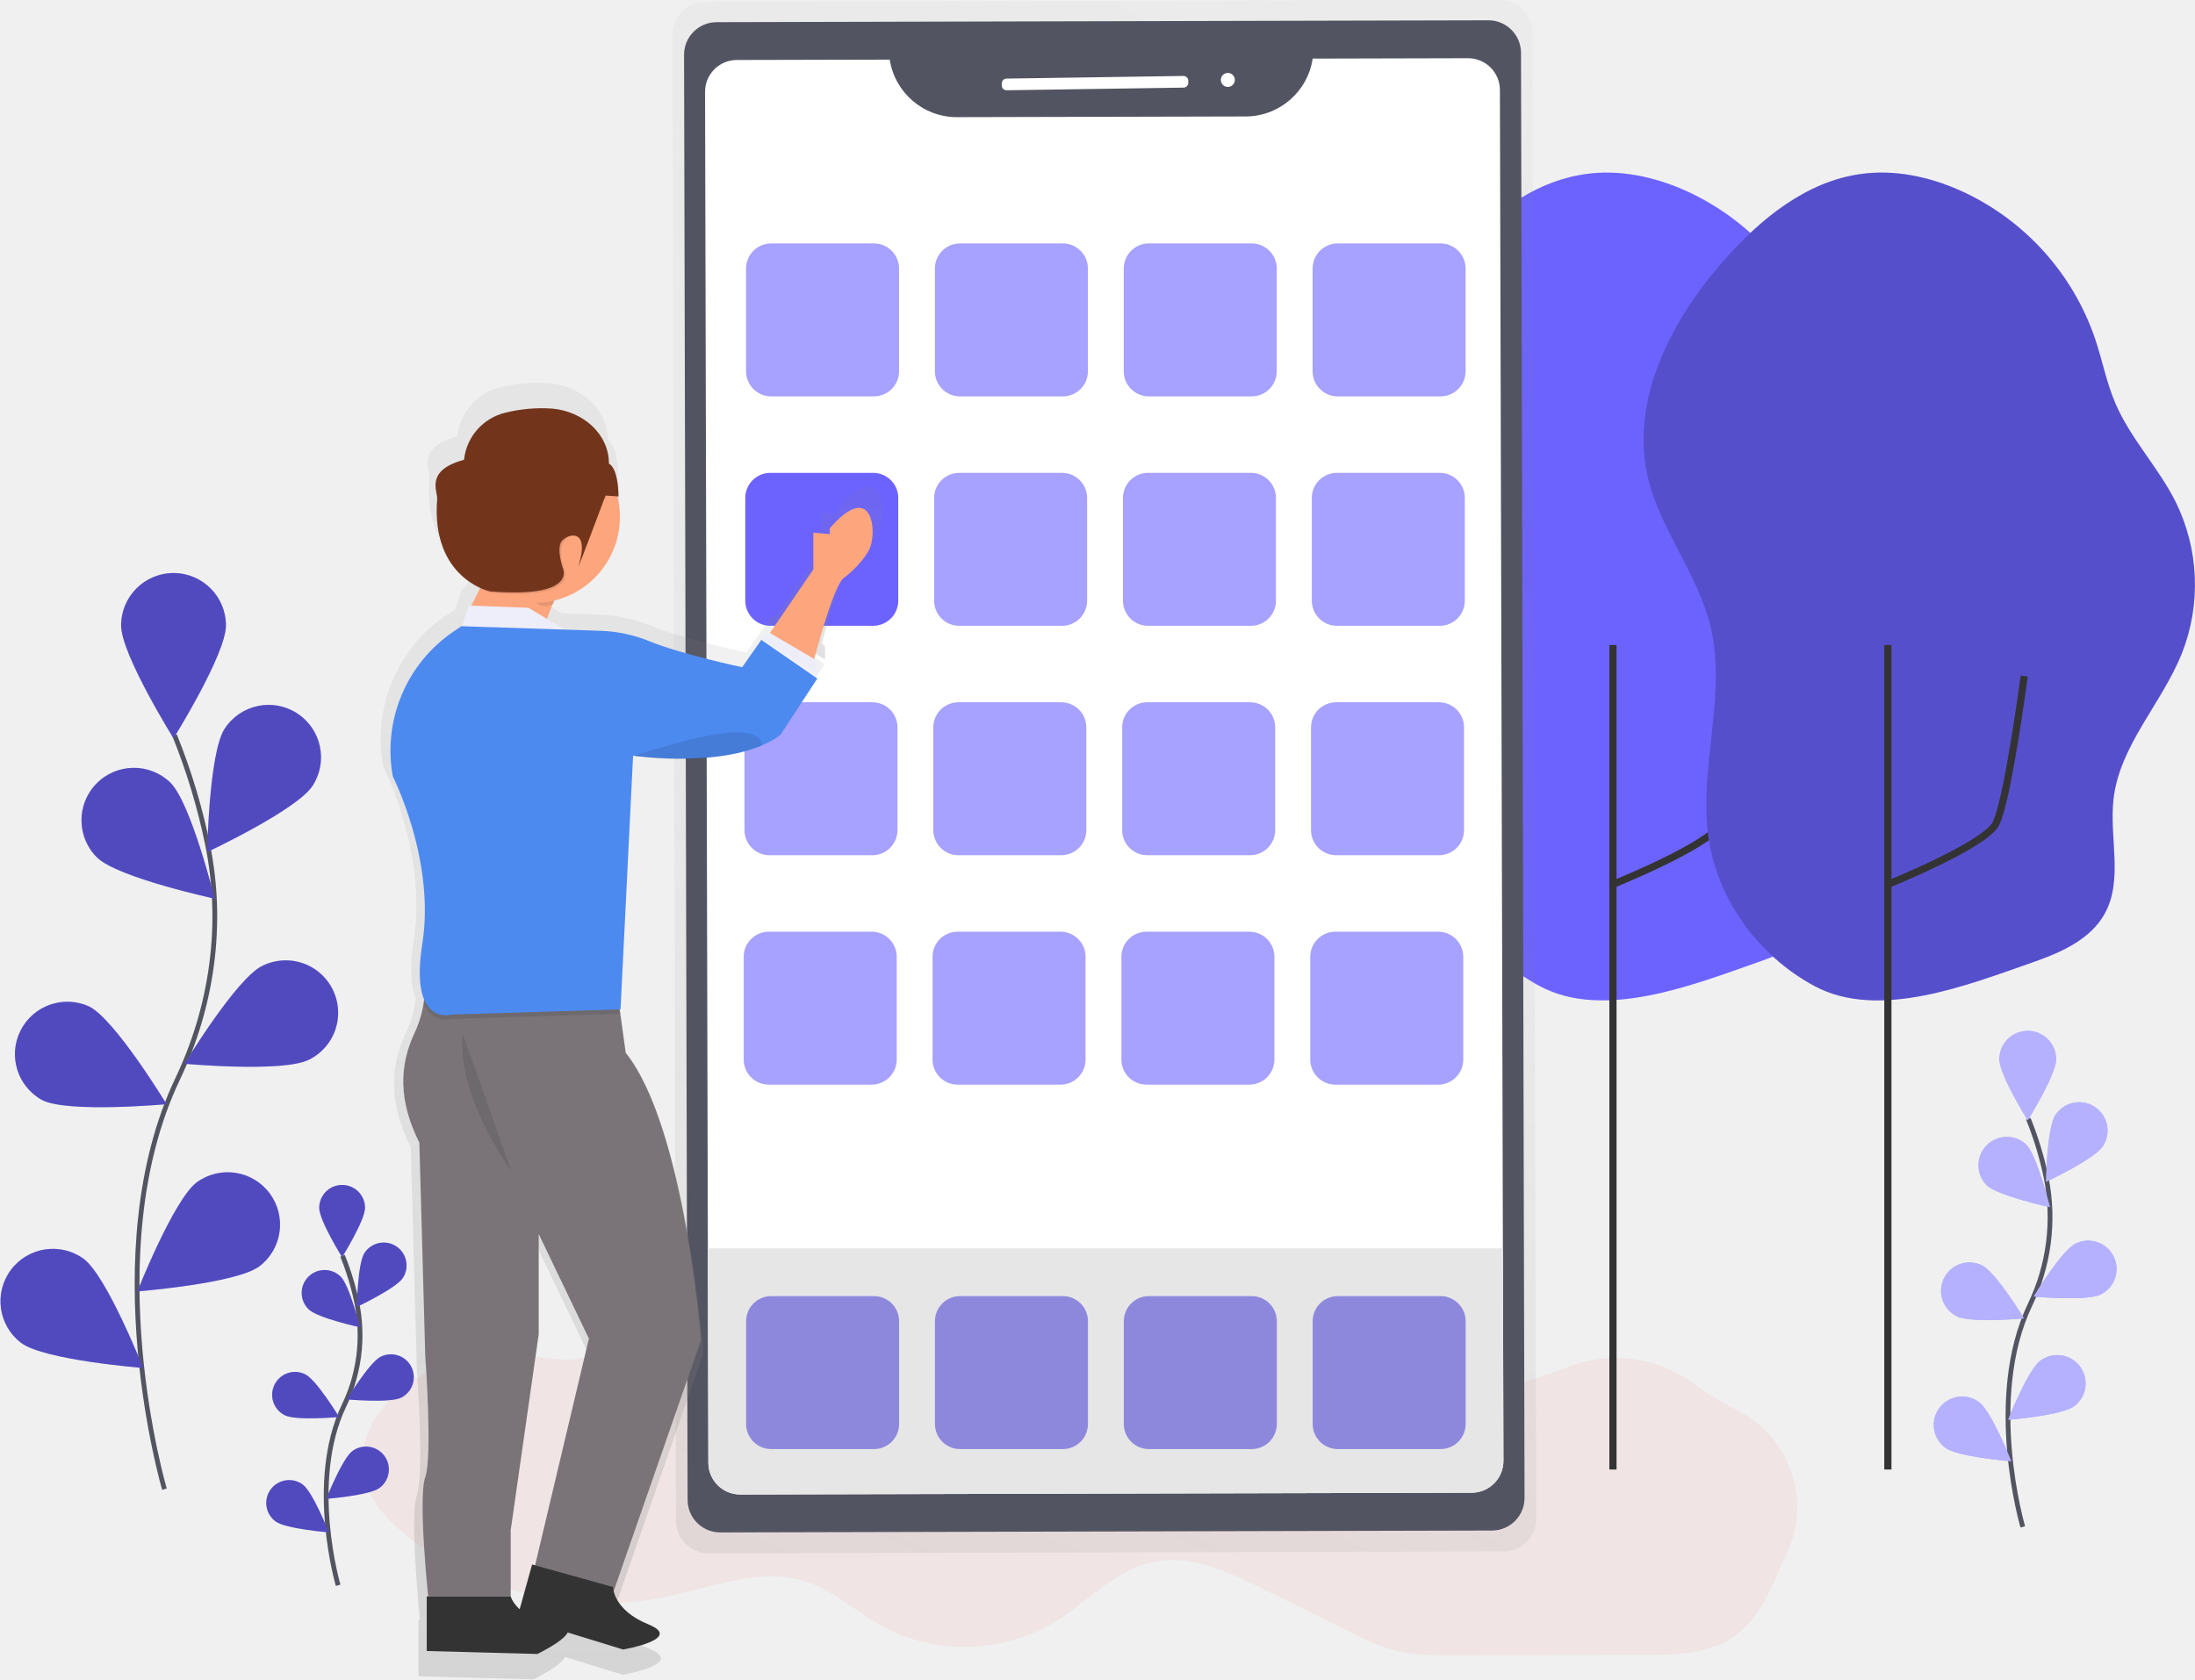
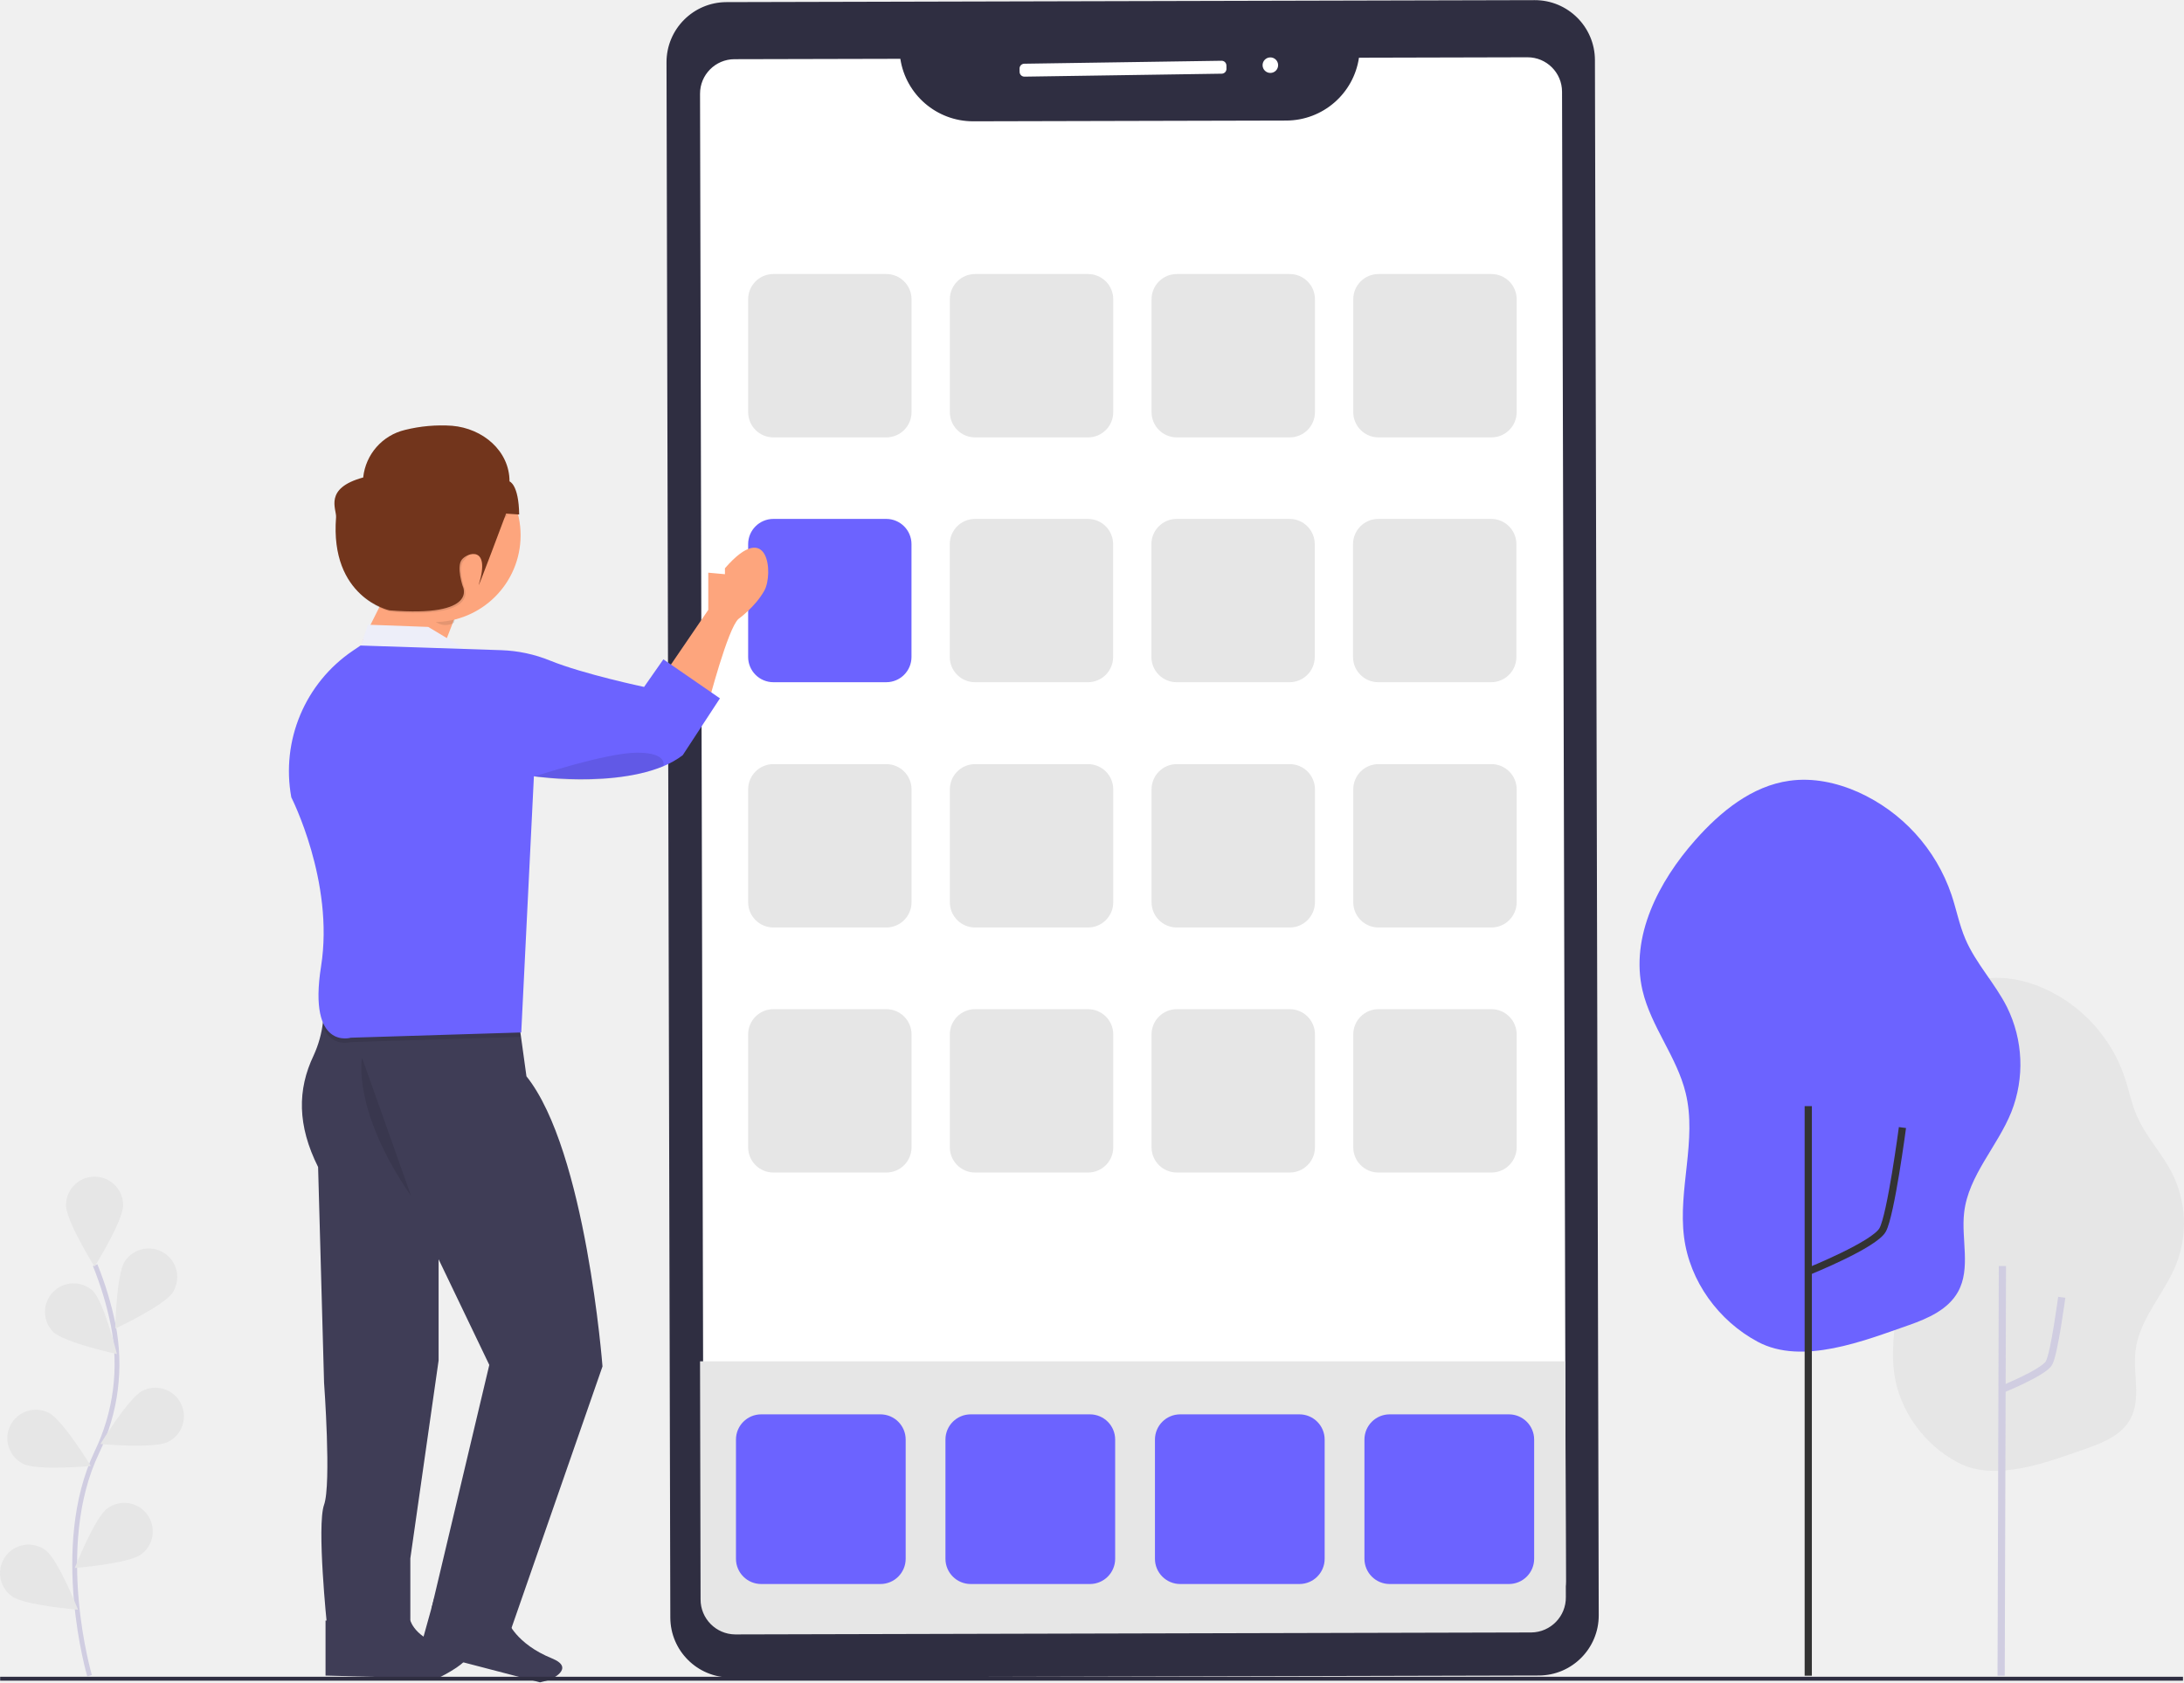
- <svg xmlns="http://www.w3.org/2000/svg" xmlns:xlink="http://www.w3.org/1999/xlink" id="c30e0d3c-7d63-44c3-a844-05f19c6deb9e" data-name="Layer 1" width="918.21" height="702.7" viewBox="0 0 918.21 702.7">
-   <defs>
-     <linearGradient id="ab413e6d-bded-4fe9-8b1a-854d2405dd6b" x1="473.15" y1="763.14" x2="757.69" y2="91.26" gradientTransform="translate(-13.63 -2.04) rotate(-0.14)" gradientUnits="userSpaceOnUse">
-       <stop offset="0" stop-color="gray" stop-opacity="0.25" />
-       <stop offset="0.54" stop-color="gray" stop-opacity="0.12" />
-       <stop offset="1" stop-color="gray" stop-opacity="0.1" />
-     </linearGradient>
-     <linearGradient id="d3c28b5f-26f8-46e4-b156-a8a3d4c863e6" x1="716.19" y1="374.64" x2="716.19" y2="302.23" gradientTransform="matrix(-1, 0, 0, 1, 1202, 0)" xlink:href="#ab413e6d-bded-4fe9-8b1a-854d2405dd6b" />
-     <linearGradient id="ec26d271-a053-41e5-a593-550ef3580f0a" x1="808.96" y1="801.35" x2="808.96" y2="258.82" gradientTransform="matrix(-1, 0, 0, 1, 1202, 0)" xlink:href="#ab413e6d-bded-4fe9-8b1a-854d2405dd6b" />
-   </defs>
-   <path d="M354,665.14c12.31.81,25.32,5.08,36.52-.09,2.89-1.33,5.51-3.25,8.51-4.32,6.89-2.46,14.46-.07,21.4,2.23a948.63,948.63,0,0,0,166.86,38.93c11.68,1.63,23.87,3,35-.8,8.14-2.77,15.19-8.12,23.25-11.12,13.18-4.89,27.74-3.07,41.77-2.3a267.56,267.56,0,0,0,108-16.45l1.81-.69a54.6,54.6,0,0,1,52.09,7,127.79,127.79,0,0,0,18.58,11.33,45.25,45.25,0,0,1,20.59,59.63l-.24.52c-5.72,12.47-10.49,26.43-21.7,34.35-10.57,7.47-24.44,7.78-37.38,7.81l-79.43.19c-8.24,0-16.58,0-24.58-1.94-7.19-1.77-13.88-5.09-20.51-8.39L669,763.4c-14.31-7.11-30-14.43-45.66-11.16-16,3.34-27.53,16.79-41.47,25.27-21.63,13.17-50.39,13.69-72.48,1.29-10.58-5.94-19.77-14.6-31.31-18.33-19.06-6.17-39.31,2.37-58.92,6.46C381,774.89,336.05,764,306.81,737.67,269.15,703.75,313.37,662.48,354,665.14Z" transform="translate(-140.89 -98.65)" fill="#f0e4e4" />
-   <path d="M209.69,721.78S180.58,623,215.15,550.22c14.51-30.53,19.33-64.8,12.62-97.93a262.52,262.52,0,0,0-13.86-46" transform="translate(-140.89 -98.65)" fill="none" stroke="#535461" stroke-miterlimit="10" stroke-width="2" />
-   <path d="M235.41,360.36c0,12.11-21.93,47.23-21.93,47.23s-21.93-35.12-21.93-47.23a21.93,21.93,0,1,1,43.86,0Z" transform="translate(-140.89 -98.65)" fill="#6c63ff" />
-   <path d="M271.66,427.45c-6.58,10.17-44.08,27.73-44.08,27.73s.68-41.4,7.26-51.57a21.93,21.93,0,1,1,36.82,23.84Z" transform="translate(-140.89 -98.65)" fill="#6c63ff" />
-   <path d="M270.08,542.09c-10.81,5.45-52,1.69-52,1.69s21.49-35.4,32.3-40.85a21.93,21.93,0,1,1,19.75,39.16Z" transform="translate(-140.89 -98.65)" fill="#6c63ff" />
-   <path d="M249.35,628.57c-9.74,7.2-51,10.46-51,10.46s15.2-38.52,24.93-45.72a21.93,21.93,0,0,1,26.08,35.26Z" transform="translate(-140.89 -98.65)" fill="#6c63ff" />
-   <path d="M181.54,457.52c8.69,8.44,49.16,17.18,49.16,17.18s-9.91-40.2-18.6-48.64a21.93,21.93,0,0,0-30.56,31.46Z" transform="translate(-140.89 -98.65)" fill="#6c63ff" />
-   <path d="M158.57,559c10.81,5.45,52,1.69,52,1.69s-21.49-35.4-32.3-40.85A21.93,21.93,0,0,0,158.57,559Z" transform="translate(-140.89 -98.65)" fill="#6c63ff" />
-   <path d="M149.78,660.62c9.74,7.2,51,10.46,51,10.46s-15.2-38.52-24.93-45.72a21.93,21.93,0,0,0-26.08,35.26Z" transform="translate(-140.89 -98.65)" fill="#6c63ff" />
-   <path d="M235.41,360.36c0,12.11-21.93,47.23-21.93,47.23s-21.93-35.12-21.93-47.23a21.93,21.93,0,1,1,43.86,0Z" transform="translate(-140.89 -98.65)" opacity="0.25" />
-   <path d="M271.66,427.45c-6.58,10.17-44.08,27.73-44.08,27.73s.68-41.4,7.26-51.57a21.93,21.93,0,1,1,36.82,23.84Z" transform="translate(-140.89 -98.65)" opacity="0.25" />
-   <path d="M270.08,542.09c-10.81,5.45-52,1.69-52,1.69s21.49-35.4,32.3-40.85a21.93,21.93,0,1,1,19.75,39.16Z" transform="translate(-140.89 -98.65)" opacity="0.25" />
-   <path d="M249.35,628.57c-9.74,7.2-51,10.46-51,10.46s15.2-38.52,24.93-45.72a21.93,21.93,0,0,1,26.08,35.26Z" transform="translate(-140.89 -98.65)" opacity="0.25" />
-   <path d="M181.54,457.52c8.69,8.44,49.16,17.18,49.16,17.18s-9.91-40.2-18.6-48.64a21.93,21.93,0,0,0-30.56,31.46Z" transform="translate(-140.89 -98.65)" opacity="0.25" />
-   <path d="M158.57,559c10.81,5.45,52,1.69,52,1.69s-21.49-35.4-32.3-40.85A21.93,21.93,0,0,0,158.57,559Z" transform="translate(-140.89 -98.65)" opacity="0.25" />
-   <path d="M149.78,660.62c9.74,7.2,51,10.46,51,10.46s-15.2-38.52-24.93-45.72a21.93,21.93,0,0,0-26.08,35.26Z" transform="translate(-140.89 -98.65)" opacity="0.25" />
-   <path d="M740.41,447.92c-3.7-29,7.89-58.85,1-87.24-5.3-21.93-21-40.24-26.16-62.21-7.58-32.56,9.76-66,31.89-91,15.22-17.23,34.32-32.87,57.09-36,14.06-2,28.51,1.09,41.49,6.82a105.27,105.27,0,0,1,56.6,62.17c3,8.9,4.73,18.21,8.42,26.84,6.35,14.87,18,26.87,25.25,41.33A78.42,78.42,0,0,1,938.65,372c-8.39,20.94-26,38.46-28.6,60.87-1.89,16.15,4.17,33.84-3.7,48.07-5.94,10.74-18.17,16.16-29.75,20.22C849.66,510.56,812,525.76,785,511.29,761.38,498.64,743.83,474.69,740.41,447.92Z" transform="translate(-140.89 -98.65)" fill="#6c63ff" />
-   <path d="M816,468.53s39.66-16,44.66-25,12-62,12-62" transform="translate(-140.89 -98.65)" fill="none" stroke="#333" stroke-miterlimit="10" stroke-width="3" />
-   <line x1="674.73" y1="614.9" x2="674.73" y2="269.9" fill="none" stroke="#333" stroke-miterlimit="10" stroke-width="3" />
-   <g opacity="0.5">
-     <path d="M768.29,98.65l-332.5.81a13.66,13.66,0,0,0-13.63,13.69L423.67,735a13.66,13.66,0,0,0,13.7,13.63l332.5-.81a13.66,13.66,0,0,0,13.63-13.69L782,112.28A13.66,13.66,0,0,0,768.29,98.65Z" transform="translate(-140.89 -98.65)" fill="url(#ab413e6d-bded-4fe9-8b1a-854d2405dd6b)" />
-   </g>
-   <rect x="427.78" y="107.54" width="350.11" height="631.95" rx="13.64" ry="13.64" transform="translate(-141.92 -97.18) rotate(-0.14)" fill="#535461" />
-   <path d="M769.8,709.94a13.3,13.3,0,0,1-13.26,13.33l-306,.74a13.3,13.3,0,0,1-13.33-13.26L437,621l-1.17-483.92a13.3,13.3,0,0,1,13.26-13.33l64-.15a28.39,28.39,0,0,0,28,24.07l120.92-.29A28.4,28.4,0,0,0,690,123.17l65-.16a13.3,13.3,0,0,1,13.33,13.26L769.58,621Z" transform="translate(-140.89 -98.65)" fill="#fff" />
-   <path d="M769.8,709.94a13.3,13.3,0,0,1-13.26,13.33l-306,.74a13.3,13.3,0,0,1-13.33-13.26L437,621H769.58Z" transform="translate(-140.89 -98.65)" fill="#e6e6e6" />
-   <rect x="559.95" y="130.97" width="78.02" height="4.88" rx="2" ry="2" transform="translate(-142.83 -89.63) rotate(-0.86)" fill="#fff" />
-   <circle cx="654.53" cy="132.08" r="2.93" transform="translate(-142.81 -88.8) rotate(-0.86)" fill="#fff" />
-   <path d="M855.41,447.92c-3.7-29,7.89-58.85,1-87.24-5.3-21.93-21-40.24-26.16-62.21-7.58-32.56,9.76-66,31.89-91,15.22-17.23,34.32-32.87,57.09-36,14.06-2,28.51,1.09,41.49,6.82a105.27,105.27,0,0,1,56.6,62.17c3,8.9,4.73,18.21,8.42,26.84,6.35,14.87,18,26.87,25.25,41.33a78.42,78.42,0,0,1,2.63,63.41c-8.39,20.94-26,38.46-28.6,60.87-1.89,16.15,4.17,33.84-3.7,48.07-5.94,10.74-18.17,16.16-29.75,20.22C964.66,510.56,927,525.76,900,511.29,876.38,498.64,858.83,474.69,855.41,447.92Z" transform="translate(-140.89 -98.65)" fill="#6c63ff" />
-   <path d="M855.41,447.92c-3.7-29,7.89-58.85,1-87.24-5.3-21.93-21-40.24-26.16-62.21-7.58-32.56,9.76-66,31.89-91,15.22-17.23,34.32-32.87,57.09-36,14.06-2,28.51,1.09,41.49,6.82a105.27,105.27,0,0,1,56.6,62.17c3,8.9,4.73,18.21,8.42,26.84,6.35,14.87,18,26.87,25.25,41.33a78.42,78.42,0,0,1,2.63,63.41c-8.39,20.94-26,38.46-28.6,60.87-1.89,16.15,4.17,33.84-3.7,48.07-5.94,10.74-18.17,16.16-29.75,20.22C964.66,510.56,927,525.76,900,511.29,876.38,498.64,858.83,474.69,855.41,447.92Z" transform="translate(-140.89 -98.65)" opacity="0.2" />
-   <path d="M931,468.53s39.66-16,44.66-25,12-62,12-62" transform="translate(-140.89 -98.65)" fill="none" stroke="#333" stroke-miterlimit="10" stroke-width="3" />
-   <line x1="789.73" y1="614.9" x2="789.73" y2="269.9" fill="none" stroke="#333" stroke-miterlimit="10" stroke-width="3" />
-   <path d="M282.34,762s-12.72-43.19,2.38-75a68.21,68.21,0,0,0,5.52-42.79,114.72,114.72,0,0,0-6.06-20.09" transform="translate(-140.89 -98.65)" fill="none" stroke="#535461" stroke-miterlimit="10" stroke-width="2" />
-   <path d="M293.58,604.06c0,5.29-9.58,20.64-9.58,20.64s-9.58-15.35-9.58-20.64a9.58,9.58,0,0,1,19.17,0Z" transform="translate(-140.89 -98.65)" fill="#6c63ff" />
-   <path d="M309.43,633.38c-2.88,4.44-19.26,12.12-19.26,12.12s.3-18.09,3.17-22.54a9.58,9.58,0,0,1,16.09,10.42Z" transform="translate(-140.89 -98.65)" fill="#6c63ff" />
-   <path d="M308.73,683.48c-4.73,2.38-22.75.74-22.75.74s9.39-15.47,14.12-17.85a9.58,9.58,0,1,1,8.63,17.11Z" transform="translate(-140.89 -98.65)" fill="#6c63ff" />
-   <path d="M299.67,721.27c-4.26,3.15-22.29,4.57-22.29,4.57s6.64-16.83,10.9-20a9.58,9.58,0,0,1,11.4,15.41Z" transform="translate(-140.89 -98.65)" fill="#6c63ff" />
-   <path d="M270,646.53c3.8,3.69,21.48,7.51,21.48,7.51s-4.33-17.57-8.13-21.26A9.58,9.58,0,1,0,270,646.53Z" transform="translate(-140.89 -98.65)" fill="#6c63ff" />
-   <path d="M260,690.85c4.73,2.38,22.75.74,22.75.74s-9.39-15.47-14.12-17.85A9.58,9.58,0,0,0,260,690.85Z" transform="translate(-140.89 -98.65)" fill="#6c63ff" />
-   <path d="M256.16,735.28c4.26,3.15,22.29,4.57,22.29,4.57s-6.64-16.83-10.9-20a9.58,9.58,0,1,0-11.4,15.41Z" transform="translate(-140.89 -98.65)" fill="#6c63ff" />
-   <path d="M293.58,604.06c0,5.29-9.58,20.64-9.58,20.64s-9.58-15.35-9.58-20.64a9.58,9.58,0,0,1,19.17,0Z" transform="translate(-140.89 -98.65)" opacity="0.25" />
-   <path d="M309.43,633.38c-2.88,4.44-19.26,12.12-19.26,12.12s.3-18.09,3.17-22.54a9.58,9.58,0,0,1,16.09,10.42Z" transform="translate(-140.89 -98.65)" opacity="0.25" />
-   <path d="M308.73,683.48c-4.73,2.38-22.75.74-22.75.74s9.39-15.47,14.12-17.85a9.58,9.58,0,1,1,8.63,17.11Z" transform="translate(-140.89 -98.65)" opacity="0.25" />
-   <path d="M299.67,721.27c-4.26,3.15-22.29,4.57-22.29,4.57s6.64-16.83,10.9-20a9.58,9.58,0,0,1,11.4,15.41Z" transform="translate(-140.89 -98.65)" opacity="0.25" />
-   <path d="M270,646.53c3.8,3.69,21.48,7.51,21.48,7.51s-4.33-17.57-8.13-21.26A9.58,9.58,0,1,0,270,646.53Z" transform="translate(-140.89 -98.65)" opacity="0.25" />
-   <path d="M260,690.85c4.73,2.38,22.75.74,22.75.74s-9.39-15.47-14.12-17.85A9.58,9.58,0,0,0,260,690.85Z" transform="translate(-140.89 -98.65)" opacity="0.25" />
-   <path d="M256.16,735.28c4.26,3.15,22.29,4.57,22.29,4.57s-6.64-16.83-10.9-20a9.58,9.58,0,1,0-11.4,15.41Z" transform="translate(-140.89 -98.65)" opacity="0.25" />
-   <path d="M987.06,737.56s-15.76-53.5,3-92.88a84.51,84.51,0,0,0,6.83-53,142.13,142.13,0,0,0-7.51-24.88" transform="translate(-140.89 -98.65)" fill="none" stroke="#535461" stroke-miterlimit="10" stroke-width="2" />
-   <path d="M1001,541.88c0,6.56-11.87,25.57-11.87,25.57s-11.87-19-11.87-25.57a11.87,11.87,0,0,1,23.75,0Z" transform="translate(-140.89 -98.65)" fill="#6c63ff" />
-   <path d="M1020.61,578.2c-3.56,5.5-23.86,15-23.86,15s.37-22.41,3.93-27.92a11.87,11.87,0,0,1,19.93,12.91Z" transform="translate(-140.89 -98.65)" fill="#6c63ff" />
-   <path d="M1019.76,640.27c-5.85,3-28.18.91-28.18.91s11.63-19.16,17.49-22.12a11.87,11.87,0,0,1,10.69,21.2Z" transform="translate(-140.89 -98.65)" fill="#6c63ff" />
-   <path d="M1008.53,687.09c-5.27,3.9-27.62,5.66-27.62,5.66s8.23-20.85,13.5-24.75a11.87,11.87,0,0,1,14.12,19.09Z" transform="translate(-140.89 -98.65)" fill="#6c63ff" />
-   <path d="M971.82,594.49c4.7,4.57,26.62,9.3,26.62,9.3s-5.37-21.77-10.07-26.33a11.87,11.87,0,0,0-16.55,17Z" transform="translate(-140.89 -98.65)" fill="#6c63ff" />
-   <path d="M959.39,649.41c5.85,3,28.18.91,28.18.91s-11.63-19.16-17.49-22.12a11.87,11.87,0,0,0-10.69,21.2Z" transform="translate(-140.89 -98.65)" fill="#6c63ff" />
-   <path d="M954.63,704.44c5.27,3.9,27.62,5.66,27.62,5.66s-8.23-20.85-13.5-24.75a11.87,11.87,0,1,0-14.12,19.09Z" transform="translate(-140.89 -98.65)" fill="#6c63ff" />
-   <path d="M1001,541.88c0,6.56-11.87,25.57-11.87,25.57s-11.87-19-11.87-25.57a11.87,11.87,0,0,1,23.75,0Z" transform="translate(-140.89 -98.65)" fill="#fff" opacity="0.5" />
-   <path d="M1020.61,578.2c-3.56,5.5-23.86,15-23.86,15s.37-22.41,3.93-27.92a11.87,11.87,0,0,1,19.93,12.91Z" transform="translate(-140.89 -98.65)" fill="#fff" opacity="0.5" />
-   <path d="M1019.76,640.27c-5.85,3-28.18.91-28.18.91s11.63-19.16,17.49-22.12a11.87,11.87,0,0,1,10.69,21.2Z" transform="translate(-140.89 -98.65)" fill="#fff" opacity="0.5" />
-   <path d="M1008.53,687.09c-5.27,3.9-27.62,5.66-27.62,5.66s8.23-20.85,13.5-24.75a11.87,11.87,0,0,1,14.12,19.09Z" transform="translate(-140.89 -98.65)" fill="#fff" opacity="0.5" />
-   <path d="M971.82,594.49c4.7,4.57,26.62,9.3,26.62,9.3s-5.37-21.77-10.07-26.33a11.87,11.87,0,0,0-16.55,17Z" transform="translate(-140.89 -98.65)" fill="#fff" opacity="0.5" />
-   <path d="M959.39,649.41c5.85,3,28.18.91,28.18.91s-11.63-19.16-17.49-22.12a11.87,11.87,0,0,0-10.69,21.2Z" transform="translate(-140.89 -98.65)" fill="#fff" opacity="0.5" />
-   <path d="M954.63,704.44c5.27,3.9,27.62,5.66,27.62,5.66s-8.23-20.85-13.5-24.75a11.87,11.87,0,1,0-14.12,19.09Z" transform="translate(-140.89 -98.65)" fill="#fff" opacity="0.5" />
-   <g opacity="0.6">
-     <rect x="312.09" y="101.86" width="64" height="64" rx="10.5" ry="10.5" fill="#6c63ff" />
-     <rect x="391.09" y="101.86" width="64" height="64" rx="10.5" ry="10.5" fill="#6c63ff" />
-     <rect x="470.09" y="101.86" width="64" height="64" rx="10.5" ry="10.5" fill="#6c63ff" />
-     <rect x="549.09" y="101.86" width="64" height="64" rx="10.5" ry="10.5" fill="#6c63ff" />
-   </g>
-   <rect x="311.76" y="197.86" width="64" height="64" rx="10.5" ry="10.5" fill="#6c63ff" />
-   <rect x="390.76" y="197.86" width="64" height="64" rx="10.5" ry="10.5" fill="#6c63ff" opacity="0.6" />
-   <rect x="469.76" y="197.86" width="64" height="64" rx="10.5" ry="10.5" fill="#6c63ff" opacity="0.6" />
-   <rect x="548.76" y="197.86" width="64" height="64" rx="10.5" ry="10.5" fill="#6c63ff" opacity="0.6" />
-   <g opacity="0.6">
-     <rect x="311.43" y="293.86" width="64" height="64" rx="10.5" ry="10.5" fill="#6c63ff" />
-     <rect x="390.43" y="293.86" width="64" height="64" rx="10.5" ry="10.5" fill="#6c63ff" />
-     <rect x="469.43" y="293.86" width="64" height="64" rx="10.5" ry="10.5" fill="#6c63ff" />
-     <rect x="548.43" y="293.86" width="64" height="64" rx="10.5" ry="10.5" fill="#6c63ff" />
-   </g>
-   <g opacity="0.6">
-     <rect x="311.11" y="389.86" width="64" height="64" rx="10.5" ry="10.5" fill="#6c63ff" />
-     <rect x="390.11" y="389.86" width="64" height="64" rx="10.5" ry="10.5" fill="#6c63ff" />
-     <rect x="469.11" y="389.86" width="64" height="64" rx="10.5" ry="10.5" fill="#6c63ff" />
-     <rect x="548.11" y="389.86" width="64" height="64" rx="10.5" ry="10.5" fill="#6c63ff" />
-   </g>
-   <path d="M486,368.86v5.78l-24.38-15.4,2.57-3.21,1.19.7,18.87-27.65V313l7.19.64v-2.57c19-21.82,20.91,2.57,17,9.63s-11.11,12.19-11.11,12.19c-4,3.36-11,28.76-12.69,35.13Z" transform="translate(-140.89 -98.65)" fill="url(#d3c28b5f-26f8-46e4-b156-a8a3d4c863e6)" />
-   <path d="M301.15,419.25h0s18.61,36.41,12.83,72.82c-1.94,12.24-1.13,19.72.81,24.28a44.65,44.65,0,0,1-4,14.22c-7.06,14.76-7.06,30.16,1.92,48.13l2.57,93s3.21,43.63,0,52.62,1.28,52,1.28,52h-.64v23.74L364,801.35S375.27,796,377.27,792l24.16,7.43s26.59-4.58,11-10.92c-11.61-4.72-14.49-11.47-15.21-14.59l38-109.26s-7.06-93-32.73-125.13l-2.6-18.92h.36l5.45-110.47.45.06-.13,0a122.49,122.49,0,0,0,42.36-.65,66,66,0,0,0,12.27-3.43l.73-.29.08,0,.07,0h0a37.14,37.14,0,0,0,8.34-4.76l16-24.51-24.38-16.8-8.34,11.9s-26.13-5.52-40.48-11.34a61.31,61.31,0,0,0-21-4.51L376,355.27l-7.81-4.69,2.44-6.31c.24-.11.48-.22.72-.35l.22-1.35a37.43,37.43,0,0,0,27.31-45.33l.51,0c-.22-13-4.2-14.27-4.2-14.27,0-13.22-11.55-22.89-24.71-24a65.43,65.43,0,0,0-20.29,1.78,23.61,23.61,0,0,0-18,20.52C315,286,320.76,295,320.49,298.45c-1.32,16.8,4,26.73,9.9,32.52a31,31,0,0,0,8.67,6.36l-3.75,7.51-1.1,0-3.06,9H331L327.66,356A62.69,62.69,0,0,0,301.15,419.25Zm51.33,357.07V747.45l12.19-85.34V618.47L386.5,664,363,762.76l-1.23-.34-5.41,19.44A12.77,12.77,0,0,1,352.49,776.32Z" transform="translate(-140.89 -98.65)" fill="url(#ec26d271-a053-41e5-a593-550ef3580f0a)" />
-   <path d="M481.11,321.53v15.41l-18.36,26.9,18.36,11.95s8.16-31.44,12.56-35.14c0,0,6.91-4.93,10.67-11.71s1.88-30.21-16.33-9.25v2.47Z" transform="translate(-140.89 -98.65)" fill="#fda57d" />
-   <path d="M334.93,358.29l7.27-14.54a2.69,2.69,0,0,1,2.27-1.49l27.61-1.41a2.69,2.69,0,0,1,2.65,3.66l-7.12,18.41a2.69,2.69,0,0,1-2.75,1.71l-27.75-2.47A2.69,2.69,0,0,1,334.93,358.29Z" transform="translate(-140.89 -98.65)" fill="#fda57d" />
-   <polygon points="196.08 253.4 191.39 267.15 239.55 265.42 221.05 254.32 196.08 253.4" fill="#edeef9" />
-   <polygon points="318.47 267.27 320.93 264.19 341.89 276.52 341.89 282.07 318.47 267.27" fill="#edeef9" />
-   <path d="M317.72,502.32a45.81,45.81,0,0,1-3.25,28.22c-6.78,14.18-6.78,29,1.85,46.24l2.47,89.4s3.08,41.93,0,50.56S320,766.69,320,766.69h34.53V738.94l11.71-82V615l21,43.78-24,101.12,31.44,12.95,39.46-113.45S427.3,570,402.64,539.18L398,505.57Z" transform="translate(-140.89 -98.65)" fill="#7a7478" />
-   <path d="M319.4,789.5V766.69h35.14s2.47,9.25,18.5,11.1-7.4,12.95-7.4,12.95Z" transform="translate(-140.89 -98.65)" fill="#333" />
-   <path d="M357.36,775.3l6.12-22,33.86,9.43s-.11,9.57,14.84,15.65-10.6,10.49-10.6,10.49Z" transform="translate(-140.89 -98.65)" fill="#333" />
-   <path d="M398,507.42l-80.29-3.25a44.92,44.92,0,0,1,.61,14.56c3.67,8.64,11.55,6.28,11.55,6.28l70.25-2.16Z" transform="translate(-140.89 -98.65)" opacity="0.1" />
-   <path d="M333.89,360.68l-3.2,2.17a60.24,60.24,0,0,0-25.47,60.74h0s17.88,35,12.33,70,12.33,29.6,12.33,29.6l70.6-2.17,5.24-106.15s42.54,6.05,61.66-8.75l15.41-23.55L459.36,366.4l-8,11.44s-25.11-5.3-38.9-10.9a58.91,58.91,0,0,0-20.22-4.33Z" transform="translate(-140.89 -98.65)" fill="#4d8af0" />
-   <path d="M334.51,531.47s-4.32,21.58,20.35,57.34" transform="translate(-140.89 -98.65)" opacity="0.1" />
-   <path d="M406,414.94s29.59-9.86,42.54-9.86,10.79,5.59,10.79,5.59S438.71,419.87,406,414.94Z" transform="translate(-140.89 -98.65)" opacity="0.1" />
-   <path d="M372.47,342.1l-11.78,1.41c-.37,0-.71.51-.91,1.24,2.59,4.67,5.83,7.45,9.35,7.45a7.27,7.27,0,0,0,3.57-1l.9-5.45C373.9,343.94,373.3,342,372.47,342.1Z" transform="translate(-140.89 -98.65)" opacity="0.1" />
-   <circle cx="223.36" cy="216.35" r="35.96" fill="#fda57d" />
-   <path d="M394.84,294.64h0L393,296.3a6.22,6.22,0,0,0,1.81,10.33h0s-16.11,16.11-18.35,19.1.37,10.86.37,10.86,7.12,13.11-30.34,10.11c0,0-24.72-5.24-22.1-38.58.26-3.34-5.24-12,11.24-16.48h0A22.68,22.68,0,0,1,353,271.94a62.87,62.87,0,0,1,19.5-1.71A24.48,24.48,0,0,1,394.84,294.64Z" transform="translate(-140.89 -98.65)" opacity="0.1" />
-   <path d="M395.62,292.68h0s3.82,1.18,4,13.71l-5.43-.37s-12.56,33.6-11.24,29.22c4.87-16.11-4.87-13.11-7.12-10.11s.37,10.86.37,10.86,7.12,13.11-30.34,10.11c0,0-24.72-5.24-22.1-38.58.26-3.34-5.24-12,11.24-16.48h0a22.68,22.68,0,0,1,17.34-19.71,62.87,62.87,0,0,1,19.5-1.71C384.52,270.69,395.62,280,395.62,292.68Z" transform="translate(-140.89 -98.65)" fill="#72351c" />
-   <g opacity="0.6">
-     <rect x="312.11" y="542.35" width="64" height="64" rx="10.5" ry="10.5" fill="#6c63ff" />
-     <rect x="391.11" y="542.35" width="64" height="64" rx="10.5" ry="10.5" fill="#6c63ff" />
-     <rect x="470.11" y="542.35" width="64" height="64" rx="10.5" ry="10.5" fill="#6c63ff" />
-     <rect x="549.11" y="542.35" width="64" height="64" rx="10.5" ry="10.5" fill="#6c63ff" />
-   </g>
-   <g opacity="0.1">
-     <rect x="312.11" y="542.35" width="64" height="64" rx="10.5" ry="10.5" />
-     <rect x="391.11" y="542.35" width="64" height="64" rx="10.5" ry="10.5" />
-     <rect x="470.11" y="542.35" width="64" height="64" rx="10.5" ry="10.5" />
-     <rect x="549.11" y="542.35" width="64" height="64" rx="10.5" ry="10.5" />
+ <svg xmlns="http://www.w3.org/2000/svg" width="908.062" height="699.657" viewBox="0 0 908.062 699.657">
+   <g id="Group_19" data-name="Group 19" transform="translate(-169.938 -93)">
+     <g id="Group_17" data-name="Group 17" transform="translate(97.619 160.674)">
+       <path id="Path_125" data-name="Path 125" d="M844.4,334.856c-2.19-17.165,4.67-34.834.592-51.639-3.137-12.981-12.43-23.819-15.484-36.823-4.487-19.273,5.777-39.066,18.876-53.864,9.009-10.2,20.315-19.456,33.793-21.309,8.322-1.184,16.875.645,24.558,4.037a62.311,62.311,0,0,1,33.5,36.8c1.776,5.268,2.8,10.779,4.984,15.887,3.759,8.8,10.655,15.9,14.946,24.464a46.418,46.418,0,0,1,1.557,37.533c-4.966,12.395-15.39,22.765-16.929,36.03-1.119,9.559,2.468,20.03-2.19,28.453-3.516,6.357-10.755,9.565-17.609,11.969-15.928,5.54-38.22,14.537-54.2,5.972C856.817,364.878,846.429,350.7,844.4,334.856Z" transform="translate(15.425 168.14)" fill="#e6e6e6" />
+       <path id="Path_126" data-name="Path 126" d="M931,419.877s17.481-7.052,19.685-11.019,5.289-27.328,5.289-27.328" transform="translate(-26.427 90.318)" fill="none" stroke="#d0cde1" stroke-miterlimit="10" stroke-width="3" />
+       <line id="Line_2" data-name="Line 2" y1="170.4" x2="0.533" transform="translate(904.348 458.826)" fill="none" stroke="#d0cde1" stroke-miterlimit="10" stroke-width="3" />
+       <path id="Path_173" data-name="Path 173" d="M846.958,361.09c-2.54-19.911,5.417-40.406.687-59.9-3.639-15.057-14.419-27.629-17.961-42.713-5.2-22.356,6.7-45.316,21.9-62.481,10.45-11.83,23.564-22.569,39.2-24.718,9.654-1.373,19.575.748,28.487,4.683a72.279,72.279,0,0,1,38.862,42.686c2.06,6.111,3.248,12.5,5.781,18.428,4.36,10.21,12.359,18.449,17.337,28.377a53.843,53.843,0,0,1,1.806,43.537c-5.76,14.377-17.852,26.407-19.637,41.793-1.3,11.089,2.863,23.235-2.54,33-4.078,7.374-12.476,11.1-20.426,13.883-18.476,6.427-44.334,16.863-62.872,6.928C861.356,395.914,849.307,379.47,846.958,361.09Z" transform="translate(-74.443 85.754)" fill="#6c63ff" />
+       <line id="Line_3" data-name="Line 3" y1="236.877" transform="translate(824.155 392.349)" fill="none" stroke="#333" stroke-miterlimit="10" stroke-width="3" />
+       <path id="Path_174" data-name="Path 174" d="M931,441.264s27.231-10.986,30.664-17.165S969.9,381.53,969.9,381.53" transform="translate(-106.584 19.731)" fill="none" stroke="#333" stroke-miterlimit="10" stroke-width="3" />
+     </g>
+     <g id="Group_18" data-name="Group 18" transform="translate(94.149 -64.901)">
+       <path id="Path_102" data-name="Path 102" d="M442.22,351" transform="translate(-13.561 28.063)" fill="none" />
+       <rect id="Rectangle_50" data-name="Rectangle 50" width="386.018" height="696.763" rx="25" transform="translate(352.851 158.843) rotate(-0.14)" fill="#2f2e41" />
+       <path id="Path_122" data-name="Path 122" d="M795.818,756.813a14.349,14.349,0,0,1-14.293,14.394l-329.839.8a14.349,14.349,0,0,1-14.369-14.319l-.226-96.917L435.83,138.2a14.349,14.349,0,0,1,14.293-14.395l68.986-.162a30.619,30.619,0,0,0,30.181,25.992l130.34-.313A30.63,30.63,0,0,0,709.8,123.183l70.064-.173a14.349,14.349,0,0,1,14.368,14.319l1.347,523.442Z" transform="translate(-68.979 58.714)" fill="#fff" />
+       <path id="Path_123" data-name="Path 123" d="M796.987,719.062a14.529,14.529,0,0,1-14.343,14.7l-331,.816a14.525,14.525,0,0,1-14.419-14.62L437,621H796.75Z" transform="translate(-70.149 103.055)" fill="#e6e6e6" />
+       <rect id="Rectangle_51" data-name="Rectangle 51" width="86.022" height="5.38" rx="2" transform="translate(499.666 184.429) rotate(-0.86)" fill="#fff" />
+       <circle id="Ellipse_2" data-name="Ellipse 2" cx="3.231" cy="3.231" r="3.231" transform="translate(600.697 181.821) rotate(-0.86)" fill="#fff" />
+       <g id="Group_11" data-name="Group 11" transform="translate(386.852 271.864)">
+         <rect id="Rectangle_52" data-name="Rectangle 52" width="67.941" height="67.941" rx="10.5" transform="translate(0 0)" fill="#e6e6e6" />
+         <rect id="Rectangle_53" data-name="Rectangle 53" width="67.941" height="67.941" rx="10.5" transform="translate(83.865 0)" fill="#e6e6e6" />
+         <rect id="Rectangle_54" data-name="Rectangle 54" width="67.941" height="67.941" rx="10.5" transform="translate(167.73 0)" fill="#e6e6e6" />
+         <rect id="Rectangle_55" data-name="Rectangle 55" width="67.941" height="67.941" rx="10.5" transform="translate(251.595 0)" fill="#e6e6e6" />
+       </g>
+       <rect id="Rectangle_56" data-name="Rectangle 56" width="67.917" height="67.917" rx="10.5" transform="translate(386.852 373.708)" fill="#6c63ff" />
+       <rect id="Rectangle_57" data-name="Rectangle 57" width="67.917" height="67.917" rx="10.5" transform="translate(470.686 373.708)" fill="#e6e6e6" />
+       <rect id="Rectangle_58" data-name="Rectangle 58" width="67.917" height="67.917" rx="10.5" transform="translate(554.521 373.708)" fill="#e6e6e6" />
+       <rect id="Rectangle_59" data-name="Rectangle 59" width="67.917" height="67.917" rx="10.5" transform="translate(638.355 373.708)" fill="#e6e6e6" />
+       <g id="Group_12" data-name="Group 12" transform="translate(386.852 475.687)">
+         <rect id="Rectangle_60" data-name="Rectangle 60" width="67.941" height="67.941" rx="10.5" fill="#e6e6e6" />
+         <rect id="Rectangle_61" data-name="Rectangle 61" width="67.941" height="67.941" rx="10.5" transform="translate(83.865)" fill="#e6e6e6" />
+         <rect id="Rectangle_62" data-name="Rectangle 62" width="67.941" height="67.941" rx="10.5" transform="translate(167.73)" fill="#e6e6e6" />
+         <rect id="Rectangle_63" data-name="Rectangle 63" width="67.941" height="67.941" rx="10.5" transform="translate(251.595)" fill="#e6e6e6" />
+       </g>
+       <g id="Group_13" data-name="Group 13" transform="translate(386.852 577.599)">
+         <rect id="Rectangle_64" data-name="Rectangle 64" width="67.941" height="67.941" rx="10.5" transform="translate(0 0)" fill="#e6e6e6" />
+         <rect id="Rectangle_65" data-name="Rectangle 65" width="67.941" height="67.941" rx="10.5" transform="translate(83.865 0)" fill="#e6e6e6" />
+         <rect id="Rectangle_66" data-name="Rectangle 66" width="67.941" height="67.941" rx="10.5" transform="translate(167.73 0)" fill="#e6e6e6" />
+         <rect id="Rectangle_67" data-name="Rectangle 67" width="67.941" height="67.941" rx="10.5" transform="translate(251.595 0)" fill="#e6e6e6" />
+       </g>
+       <g id="Group_15" data-name="Group 15" transform="translate(381.787 746.106)">
+         <rect id="Rectangle_72" data-name="Rectangle 72" width="70.564" height="70.564" rx="10.5" transform="translate(0 0)" fill="#6c63ff" />
+         <rect id="Rectangle_73" data-name="Rectangle 73" width="70.564" height="70.564" rx="10.5" transform="translate(87.102 0)" fill="#6c63ff" />
+         <rect id="Rectangle_74" data-name="Rectangle 74" width="70.564" height="70.564" rx="10.5" transform="translate(174.205 0)" fill="#6c63ff" />
+         <rect id="Rectangle_75" data-name="Rectangle 75" width="70.564" height="70.564" rx="10.5" transform="translate(261.307 0)" fill="#6c63ff" />
+       </g>
+     </g>
+     <g id="Group_16" data-name="Group 16" transform="translate(-124.287 259.103)">
+       <path id="Path_159" data-name="Path 159" d="M481.177,321.568v15.466l-18.427,27,18.427,11.994s8.19-31.554,12.606-35.268c0,0,6.935-4.948,10.709-11.753s1.887-30.32-16.389-9.284V322.2Z" transform="translate(107.537 -249.498)" fill="#fda57d" />
+       <path id="Path_160" data-name="Path 160" d="M334.931,358.353l7.3-14.593a2.7,2.7,0,0,1,2.278-1.5l27.71-1.415a2.7,2.7,0,0,1,2.66,3.673L367.73,363a2.7,2.7,0,0,1-2.76,1.716l-27.851-2.479a2.7,2.7,0,0,1-2.188-3.884Z" transform="translate(110.232 -258.39)" fill="#fda57d" />
+       <path id="Path_161" data-name="Path 161" d="M196.1,253.4l-4.707,13.8,48.335-1.736-18.567-11.14Z" transform="translate(251.113 -159.699)" fill="#edeef9" />
+       <path id="Path_163" data-name="Path 163" d="M317.75,502.32a45.977,45.977,0,0,1-3.262,28.323c-6.8,14.232-6.8,29.106,1.857,46.408l2.479,89.725s3.091,42.083,0,50.744,1.214,50.132,1.214,50.132h34.656V739.8l11.753-82.3V615.41l21.076,43.939L363.435,760.838l31.554,13,39.6-113.863s-6.865-89.725-31.615-120.658l-4.657-33.732Z" transform="translate(110.141 -257.802)" fill="#3f3d56" />
+       <path id="Path_164" data-name="Path 164" d="M319.4,789.583V766.69h35.268s2.479,9.284,18.567,11.14-7.427,13-7.427,13Z" transform="translate(110.177 -258.84)" fill="#3f3d56" />
+       <path id="Path_165" data-name="Path 165" d="M357.36,775.38,363.5,753.3l30.537,9.7s3.336,9.373,18.34,15.475c10.218,4.156-.913,8.935-.913,8.935l-4.017,1.037Z" transform="translate(111.315 -254.889)" fill="#3f3d56" />
+       <path id="Path_166" data-name="Path 166" d="M398.292,507.432,317.71,504.17a45.083,45.083,0,0,1,.612,14.613c3.683,8.671,11.592,6.3,11.592,6.3l70.506-2.168Z" transform="translate(110.17 -257.796)" opacity="0.1" />
+       <path id="Path_167" data-name="Path 167" d="M334,360.68l-3.212,2.178a60.459,60.459,0,0,0-25.563,60.961h0s17.945,35.127,12.375,70.255,12.375,29.708,12.375,29.708L400.83,521.6l5.259-106.536s42.695,6.072,61.884-8.782L483.44,382.65l-23.515-16.229L451.9,377.9s-25.2-5.319-39.042-10.94a59.124,59.124,0,0,0-20.294-4.346Z" transform="translate(110.121 -258.318)" fill="#6c63ff" />
+       <path id="Path_168" data-name="Path 168" d="M334.511,531.47s-4.336,21.659,20.424,57.549" transform="translate(110.23 -257.696)" opacity="0.1" />
+       <path id="Path_169" data-name="Path 169" d="M406,414.976s29.7-9.9,42.695-9.9,10.829,5.61,10.829,5.61S438.829,419.924,406,414.976Z" transform="translate(110.492 -258.156)" opacity="0.1" />
+       <path id="Path_170" data-name="Path 170" d="M372.516,342.1l-11.823,1.415c-.371,0-.713.512-.913,1.244,2.6,4.687,5.851,7.477,9.384,7.477a7.3,7.3,0,0,0,3.583-1l.9-5.47C373.951,343.947,373.349,342,372.516,342.1Z" transform="translate(110.324 -258.386)" opacity="0.1" />
+       <circle id="Ellipse_3" data-name="Ellipse 3" cx="36.091" cy="36.091" r="36.091" transform="translate(438.499 20.425)" fill="#fda57d" />
+       <path id="Path_171" data-name="Path 171" d="M395.1,294.729h0l-1.847,1.666a6.243,6.243,0,0,0,1.817,10.368h0s-16.169,16.169-18.417,19.17.371,10.9.371,10.9,7.146,13.158-30.45,10.147c0,0-24.81-5.259-22.18-38.72.261-3.352-5.259-12.044,11.281-16.54h0a22.763,22.763,0,0,1,17.433-19.772,63.1,63.1,0,0,1,19.571-1.716A24.569,24.569,0,0,1,395.1,294.729Z" transform="translate(110.192 -258.648)" opacity="0.1" />
+       <path id="Path_172" data-name="Path 172" d="M395.884,292.764h0s3.834,1.184,4.015,13.76l-5.45-.371s-12.606,33.722-11.281,29.326c4.888-16.169-4.888-13.158-7.146-10.147s.371,10.9.371,10.9,7.146,13.158-30.45,10.147c0,0-24.81-5.259-22.18-38.72.261-3.352-5.259-12.044,11.281-16.54h0a22.763,22.763,0,0,1,17.4-19.782,63.1,63.1,0,0,1,19.571-1.716C384.744,270.694,395.884,280.038,395.884,292.764Z" transform="translate(110.19 -258.65)" fill="#72351c" />
+     </g>
+     <path id="Path_142" data-name="Path 142" d="M987.06,737.56s-15.76-53.5,3-92.88a84.511,84.511,0,0,0,6.83-53,142.133,142.133,0,0,0-7.51-24.88" transform="translate(-779.879 52.35)" fill="none" stroke="#d0cde1" stroke-miterlimit="10" stroke-width="2" />
+     <path id="Path_143" data-name="Path 143" d="M1001,541.88c0,6.56-11.87,25.57-11.87,25.57s-11.87-19-11.87-25.57a11.875,11.875,0,0,1,23.75,0Z" transform="translate(-779.879 52.35)" fill="#e6e6e6" />
+     <path id="Path_144" data-name="Path 144" d="M1020.61,578.2c-3.56,5.5-23.86,15-23.86,15s.37-22.41,3.93-27.92a11.873,11.873,0,0,1,19.93,12.91Z" transform="translate(-778.879 52.35)" fill="#e6e6e6" />
+     <path id="Path_145" data-name="Path 145" d="M1019.76,640.27c-5.85,3-28.18.91-28.18.91s11.63-19.16,17.49-22.12a11.871,11.871,0,0,1,10.69,21.2Z" transform="translate(-779.879 52.35)" fill="#e6e6e6" />
+     <path id="Path_146" data-name="Path 146" d="M1008.53,687.09c-5.27,3.9-27.62,5.66-27.62,5.66s8.23-20.85,13.5-24.75a11.872,11.872,0,1,1,14.12,19.09Z" transform="translate(-779.879 52.35)" fill="#e6e6e6" />
+     <path id="Path_147" data-name="Path 147" d="M971.82,594.49c4.7,4.57,26.62,9.3,26.62,9.3s-5.37-21.77-10.07-26.33a11.87,11.87,0,0,0-16.55,17Z" transform="translate(-779.879 52.35)" fill="#e6e6e6" />
+     <path id="Path_148" data-name="Path 148" d="M959.39,649.41c5.85,3,28.18.91,28.18.91s-11.63-19.16-17.49-22.12a11.871,11.871,0,1,0-10.69,21.2Z" transform="translate(-779.879 52.35)" fill="#e6e6e6" />
+     <path id="Path_149" data-name="Path 149" d="M954.63,704.44c5.27,3.9,27.62,5.66,27.62,5.66s-8.23-20.85-13.5-24.75a11.872,11.872,0,1,0-14.12,19.09Z" transform="translate(-779.879 52.35)" fill="#e6e6e6" />
+     <rect id="Rectangle_22" data-name="Rectangle 22" width="907.576" height="1.627" transform="translate(170 790.34)" fill="#2f2e41" />
  </g>
</svg>
